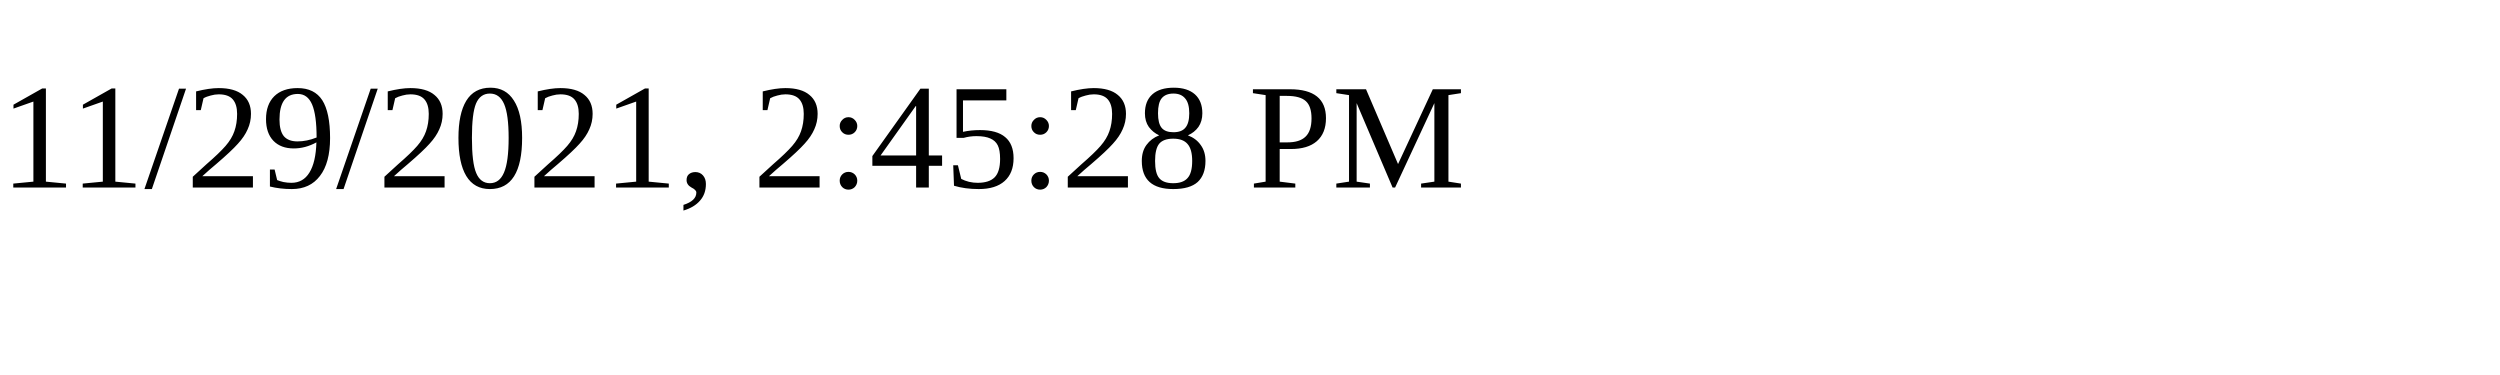
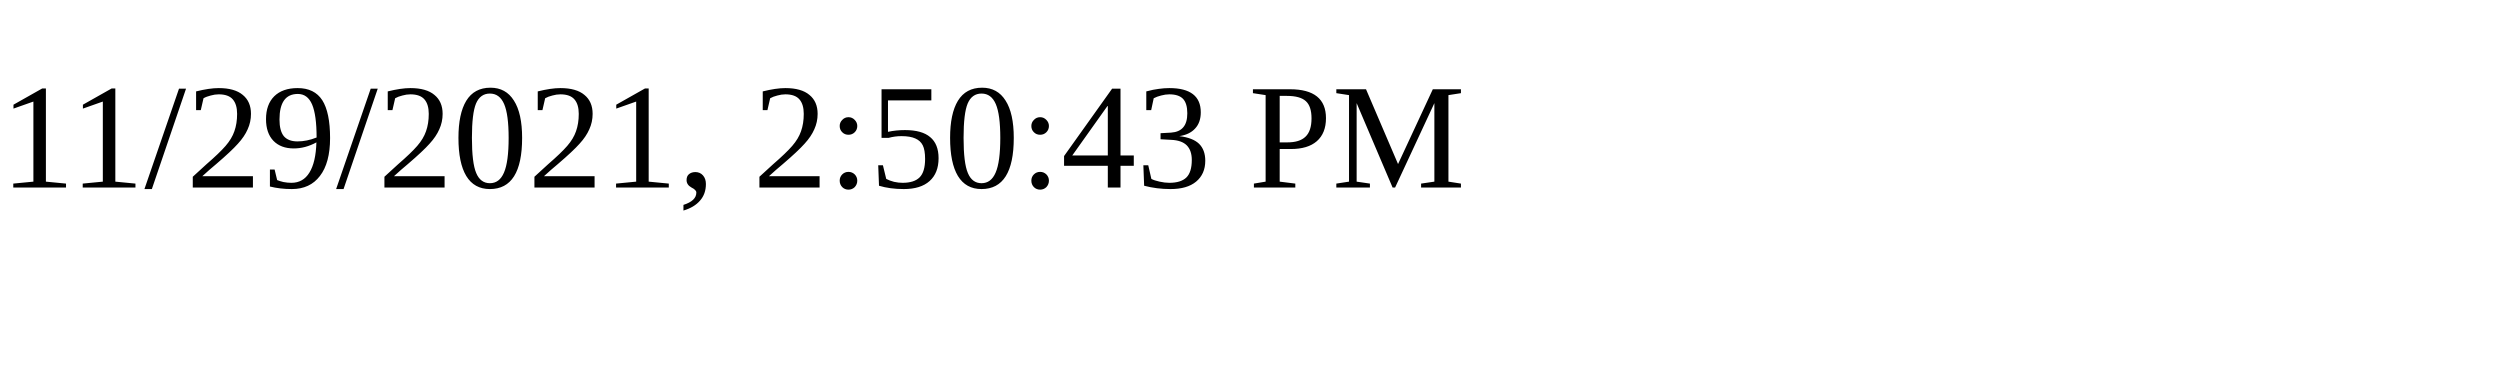
<svg xmlns="http://www.w3.org/2000/svg" height="30" width="200">
-   <text x="0" y="15">11/29/2021, 2:45:28 PM</text>
+   <text x="0" y="15">11/29/2021, 2:50:43 PM</text>
</svg>
